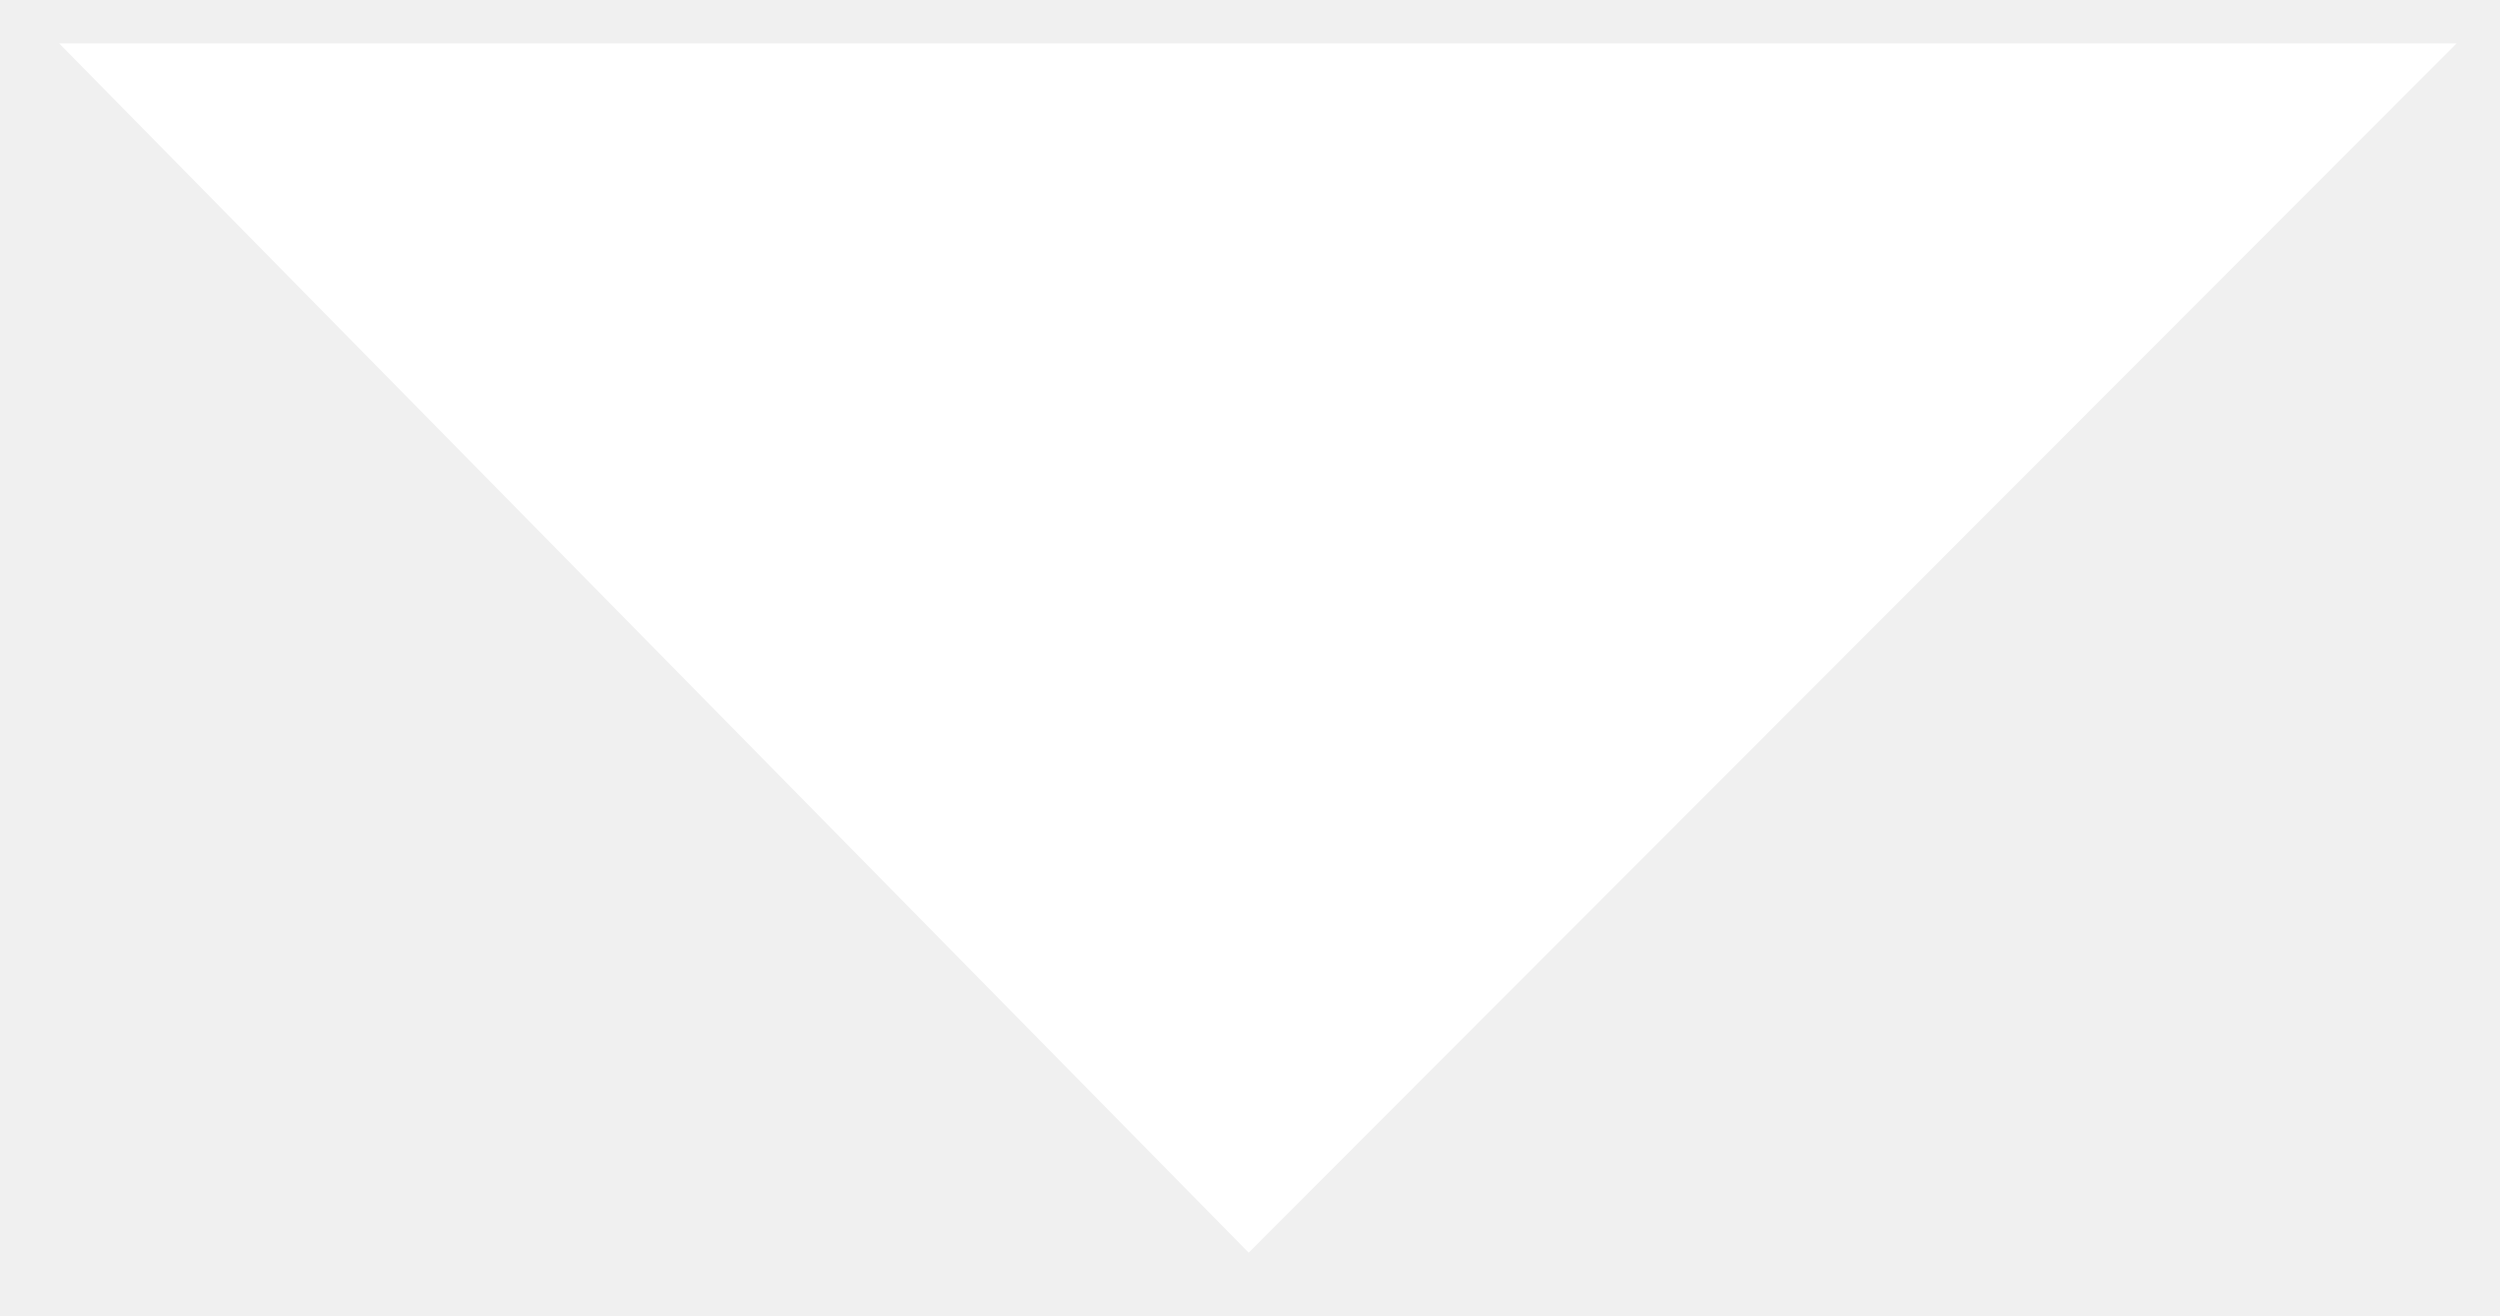
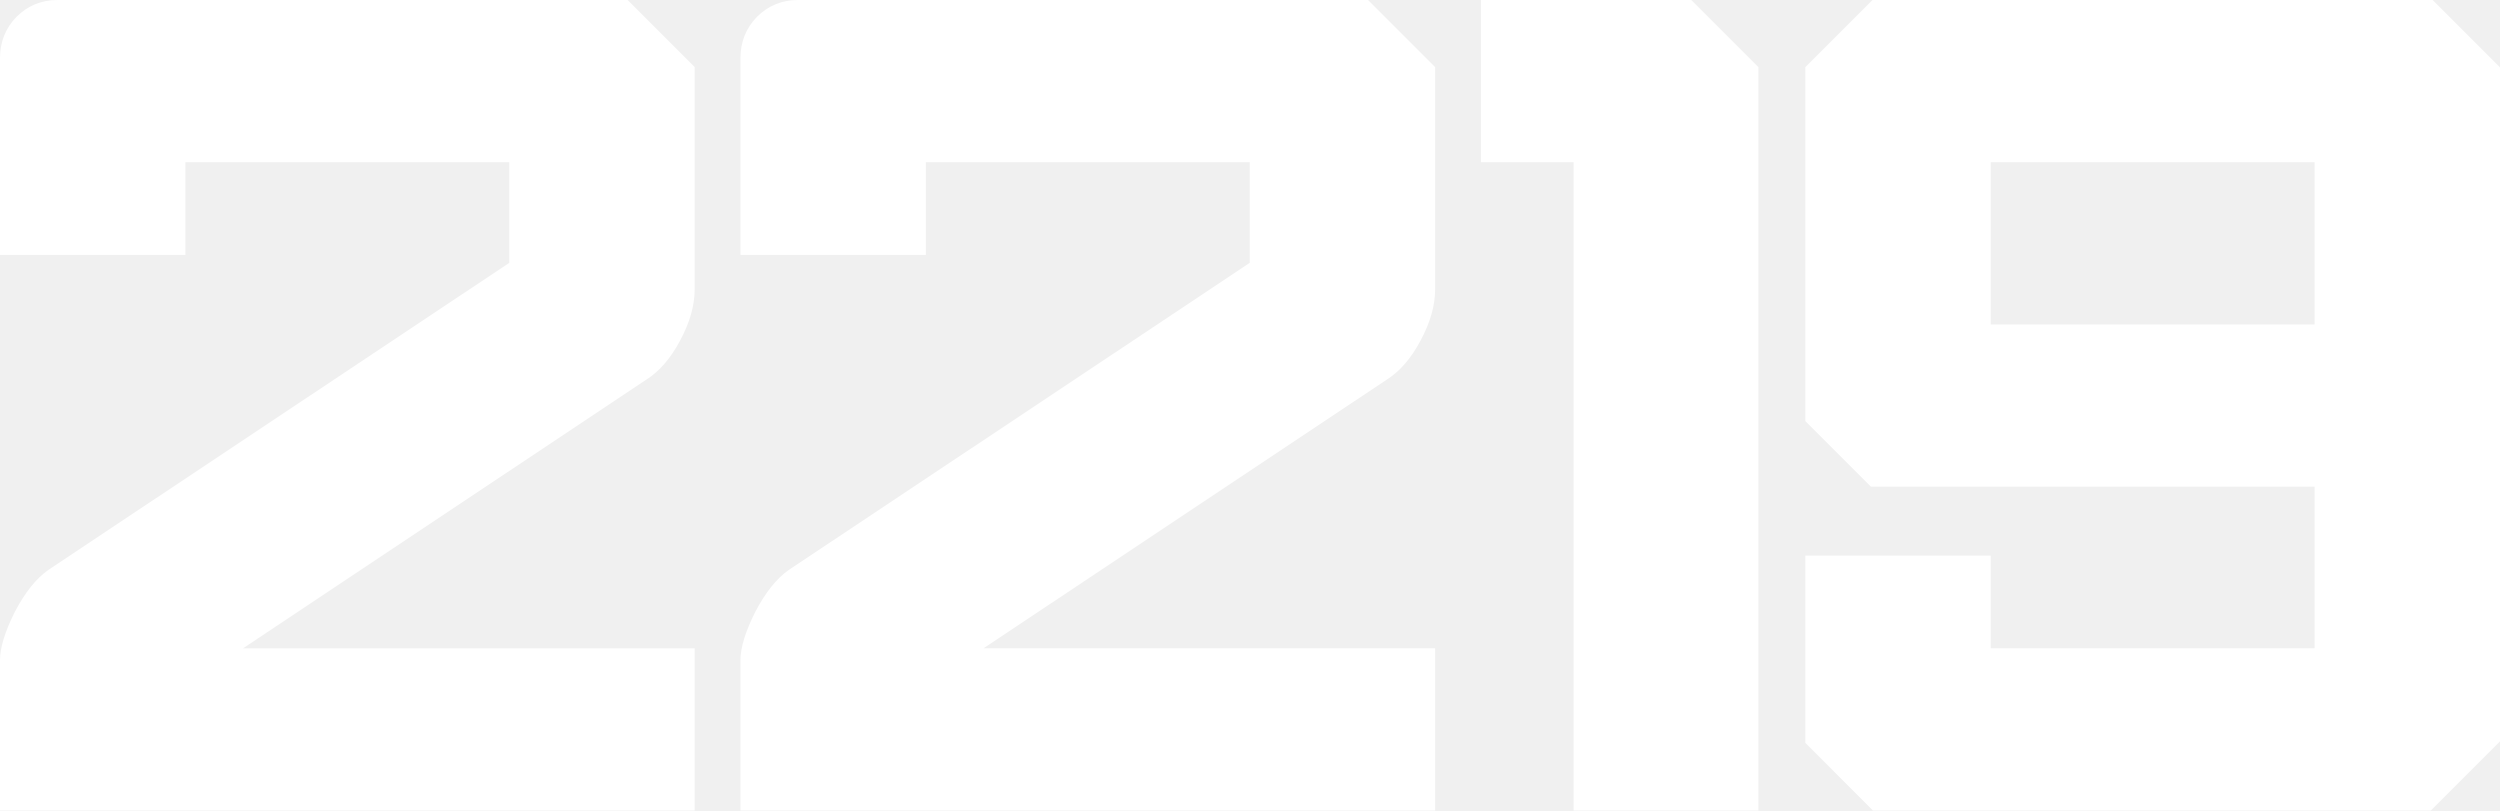
- <svg xmlns="http://www.w3.org/2000/svg" width="19" height="10" viewBox="0 0 19 10" fill="none">
-   <path d="M9.49 9.52L18.67 0.33H0.45L9.49 9.52Z" fill="white" />
+ <svg xmlns="http://www.w3.org/2000/svg" version="1.1" id="Calque_1" x="0px" y="0px" viewBox="0 0 1079.83 350.1" style="enable-background:new 0 0 1079.83 350.1;" xml:space="preserve">
+   <style type="text/css">
+ 	.st0{fill:#FFFFFF;}
+ </style>
+   <g>
+     <path class="st0" d="M1050.71,0H808.78l-29,29v152.89l28.31,28.31h191.66v69.82H859.86v-40.04h-80.08v80.9l29.2,29.21h240.97   l29.87-29.87V29.12L1050.71,0z M999.76,140.14H859.86V70.07h139.89V140.14z" />
+   </g>
+   <g>
+     <polygon class="st0" points="639.65,0 639.65,70.07 679.69,70.07 679.69,350.1 759.52,350.1 759.52,29.01 730.51,0  " />
+   </g>
+   <g>
+     <path class="st0" d="M24.9,0c-7,0-12.94,2.44-17.82,7.32C2.36,12.21,0,18.15,0,25.15v84.96h80.08V70.07h139.89v43.46L21,246.09   c-5.37,3.74-10.25,9.85-14.65,18.31C2.12,272.87,0,279.79,0,285.16v64.94h300.05v-70.07H104.98l174.07-115.97   c5.7-3.58,10.58-9.2,14.65-16.85c4.23-7.81,6.35-15.22,6.35-22.22V28.97L271.08,0H24.9z" />
+   </g>
+   <g>
+     <path class="st0" d="M344.73,0c-7,0-12.94,2.44-17.82,7.32c-4.72,4.88-7.08,10.82-7.08,17.82v84.96h80.08V70.07h139.89v43.46   L340.82,246.09c-5.37,3.74-10.25,9.85-14.65,18.31c-4.23,8.46-6.35,15.38-6.35,20.75v64.94h300.05v-70.07H424.81l174.07-115.97   c5.7-3.58,10.58-9.2,14.65-16.85c4.23-7.81,6.35-15.22,6.35-22.22V28.99L590.89,0H344.73z" />
+   </g>
</svg>
